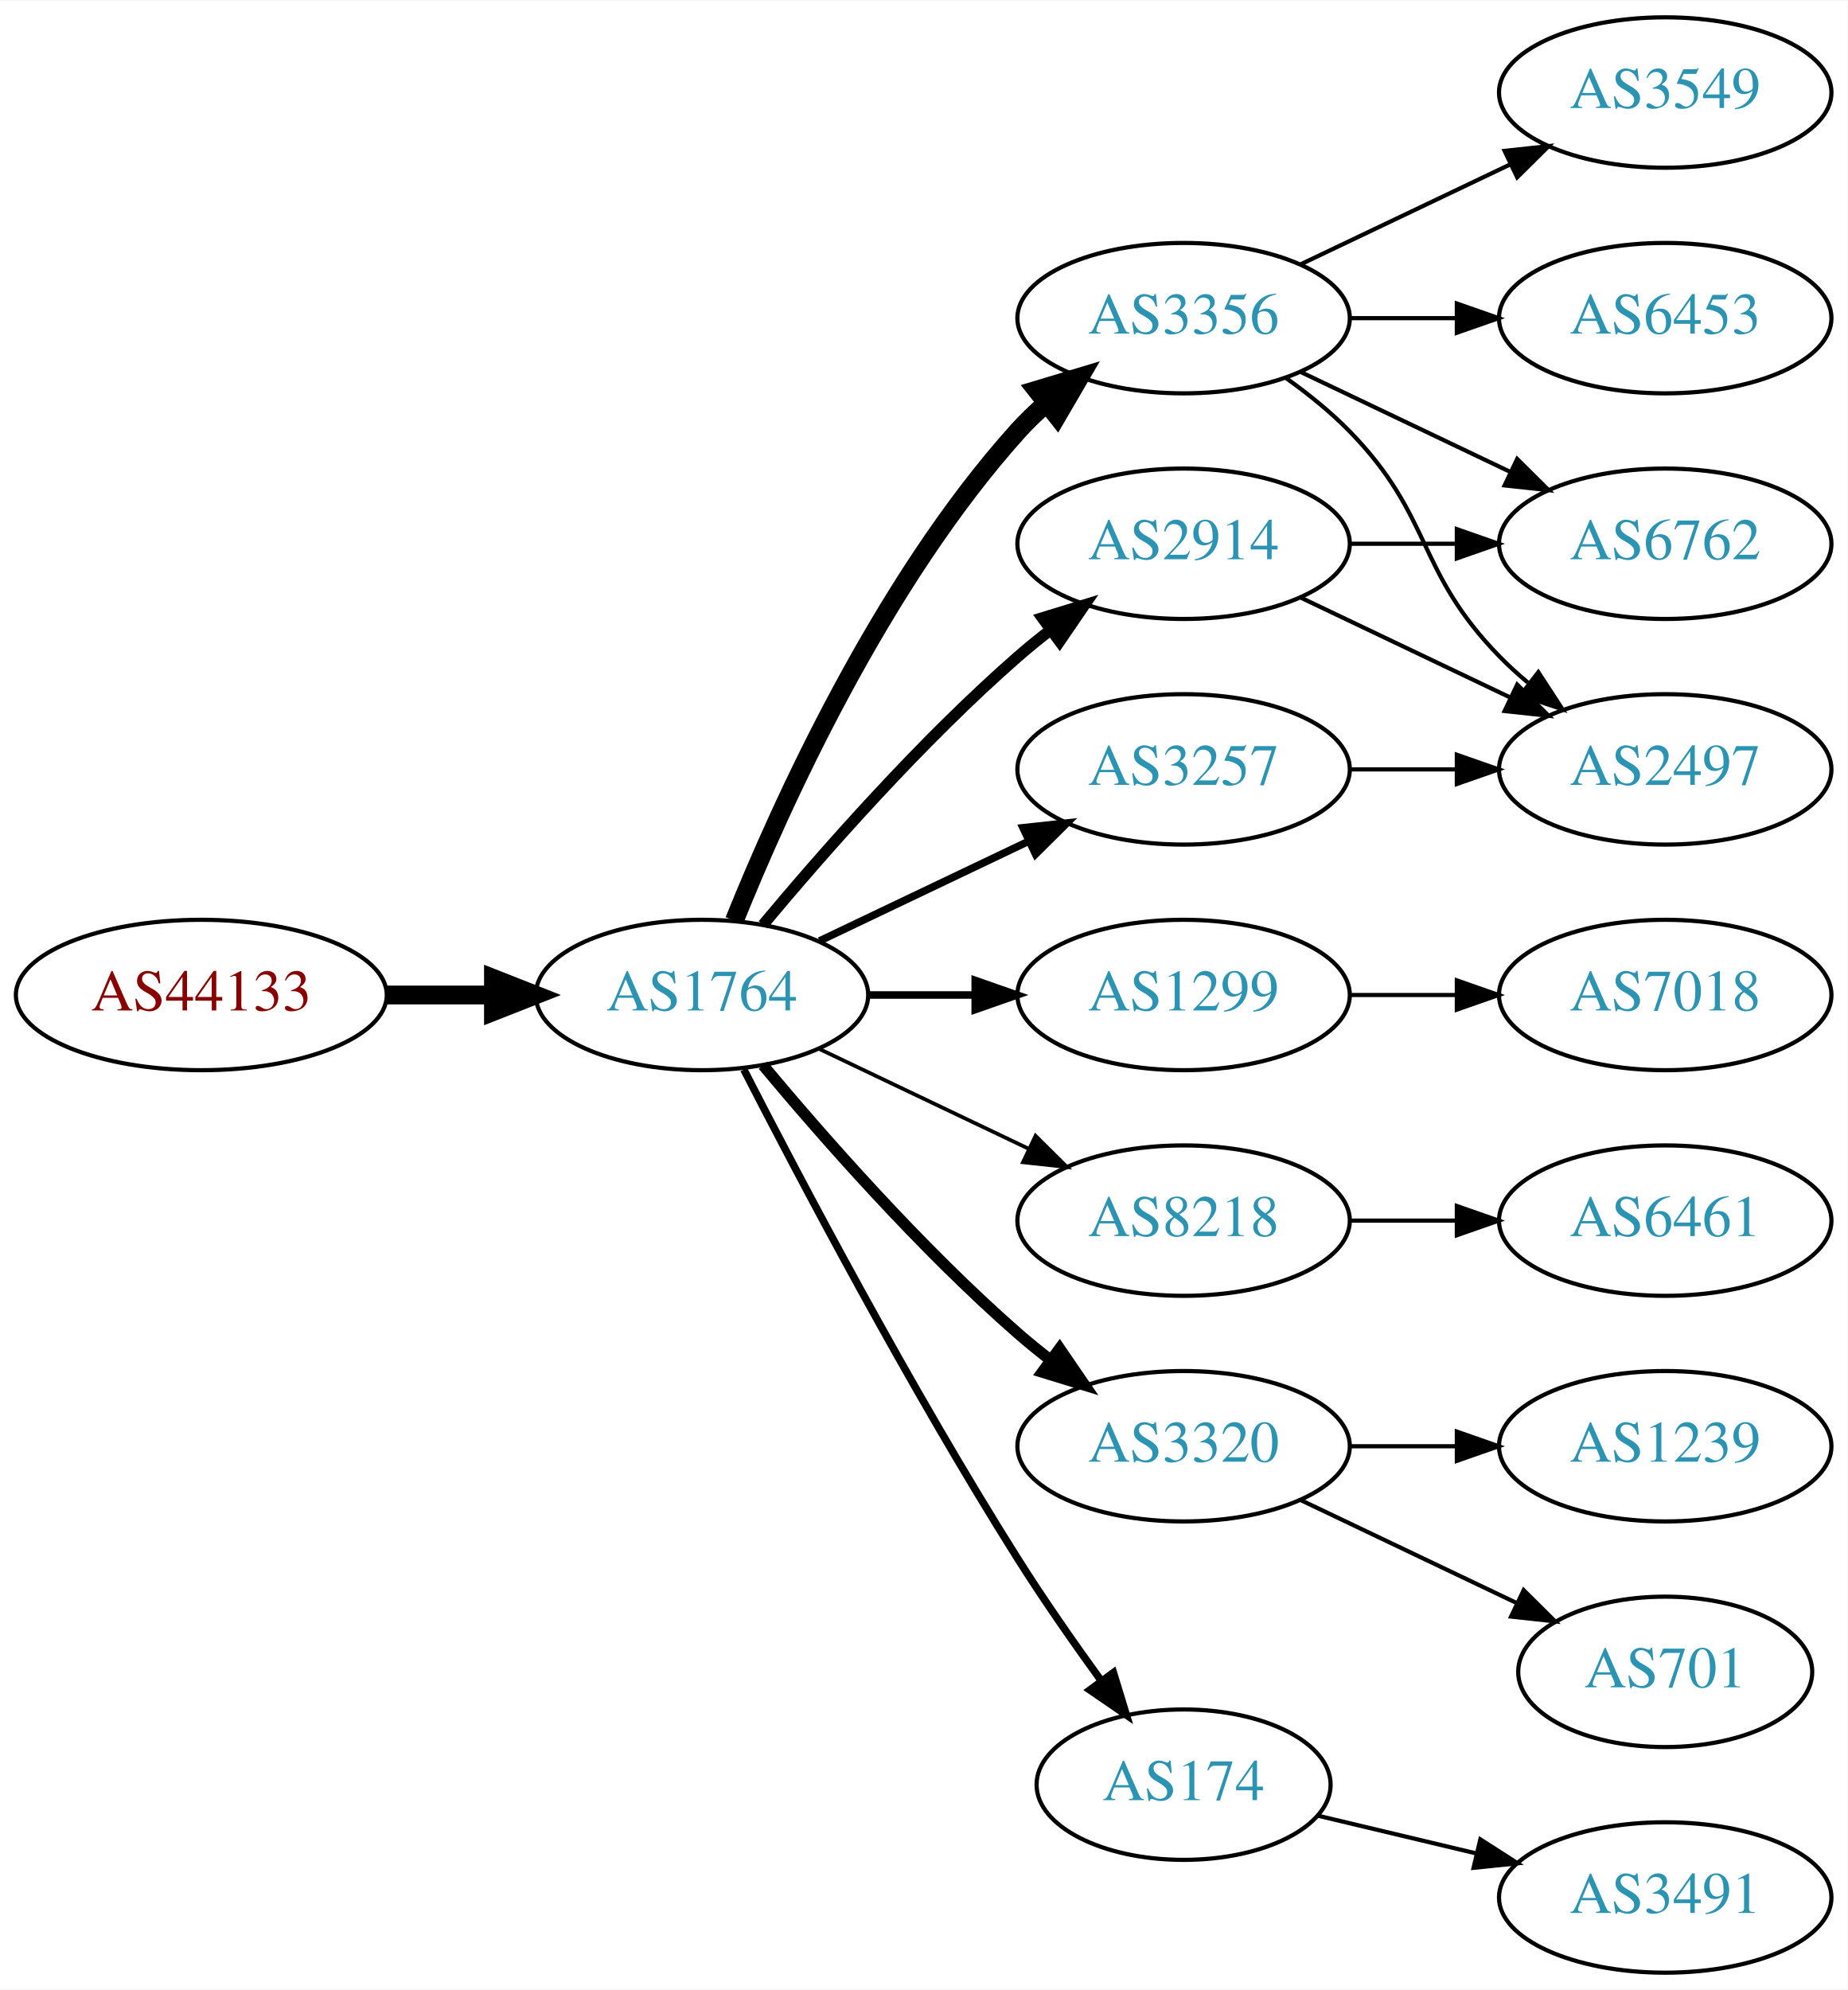
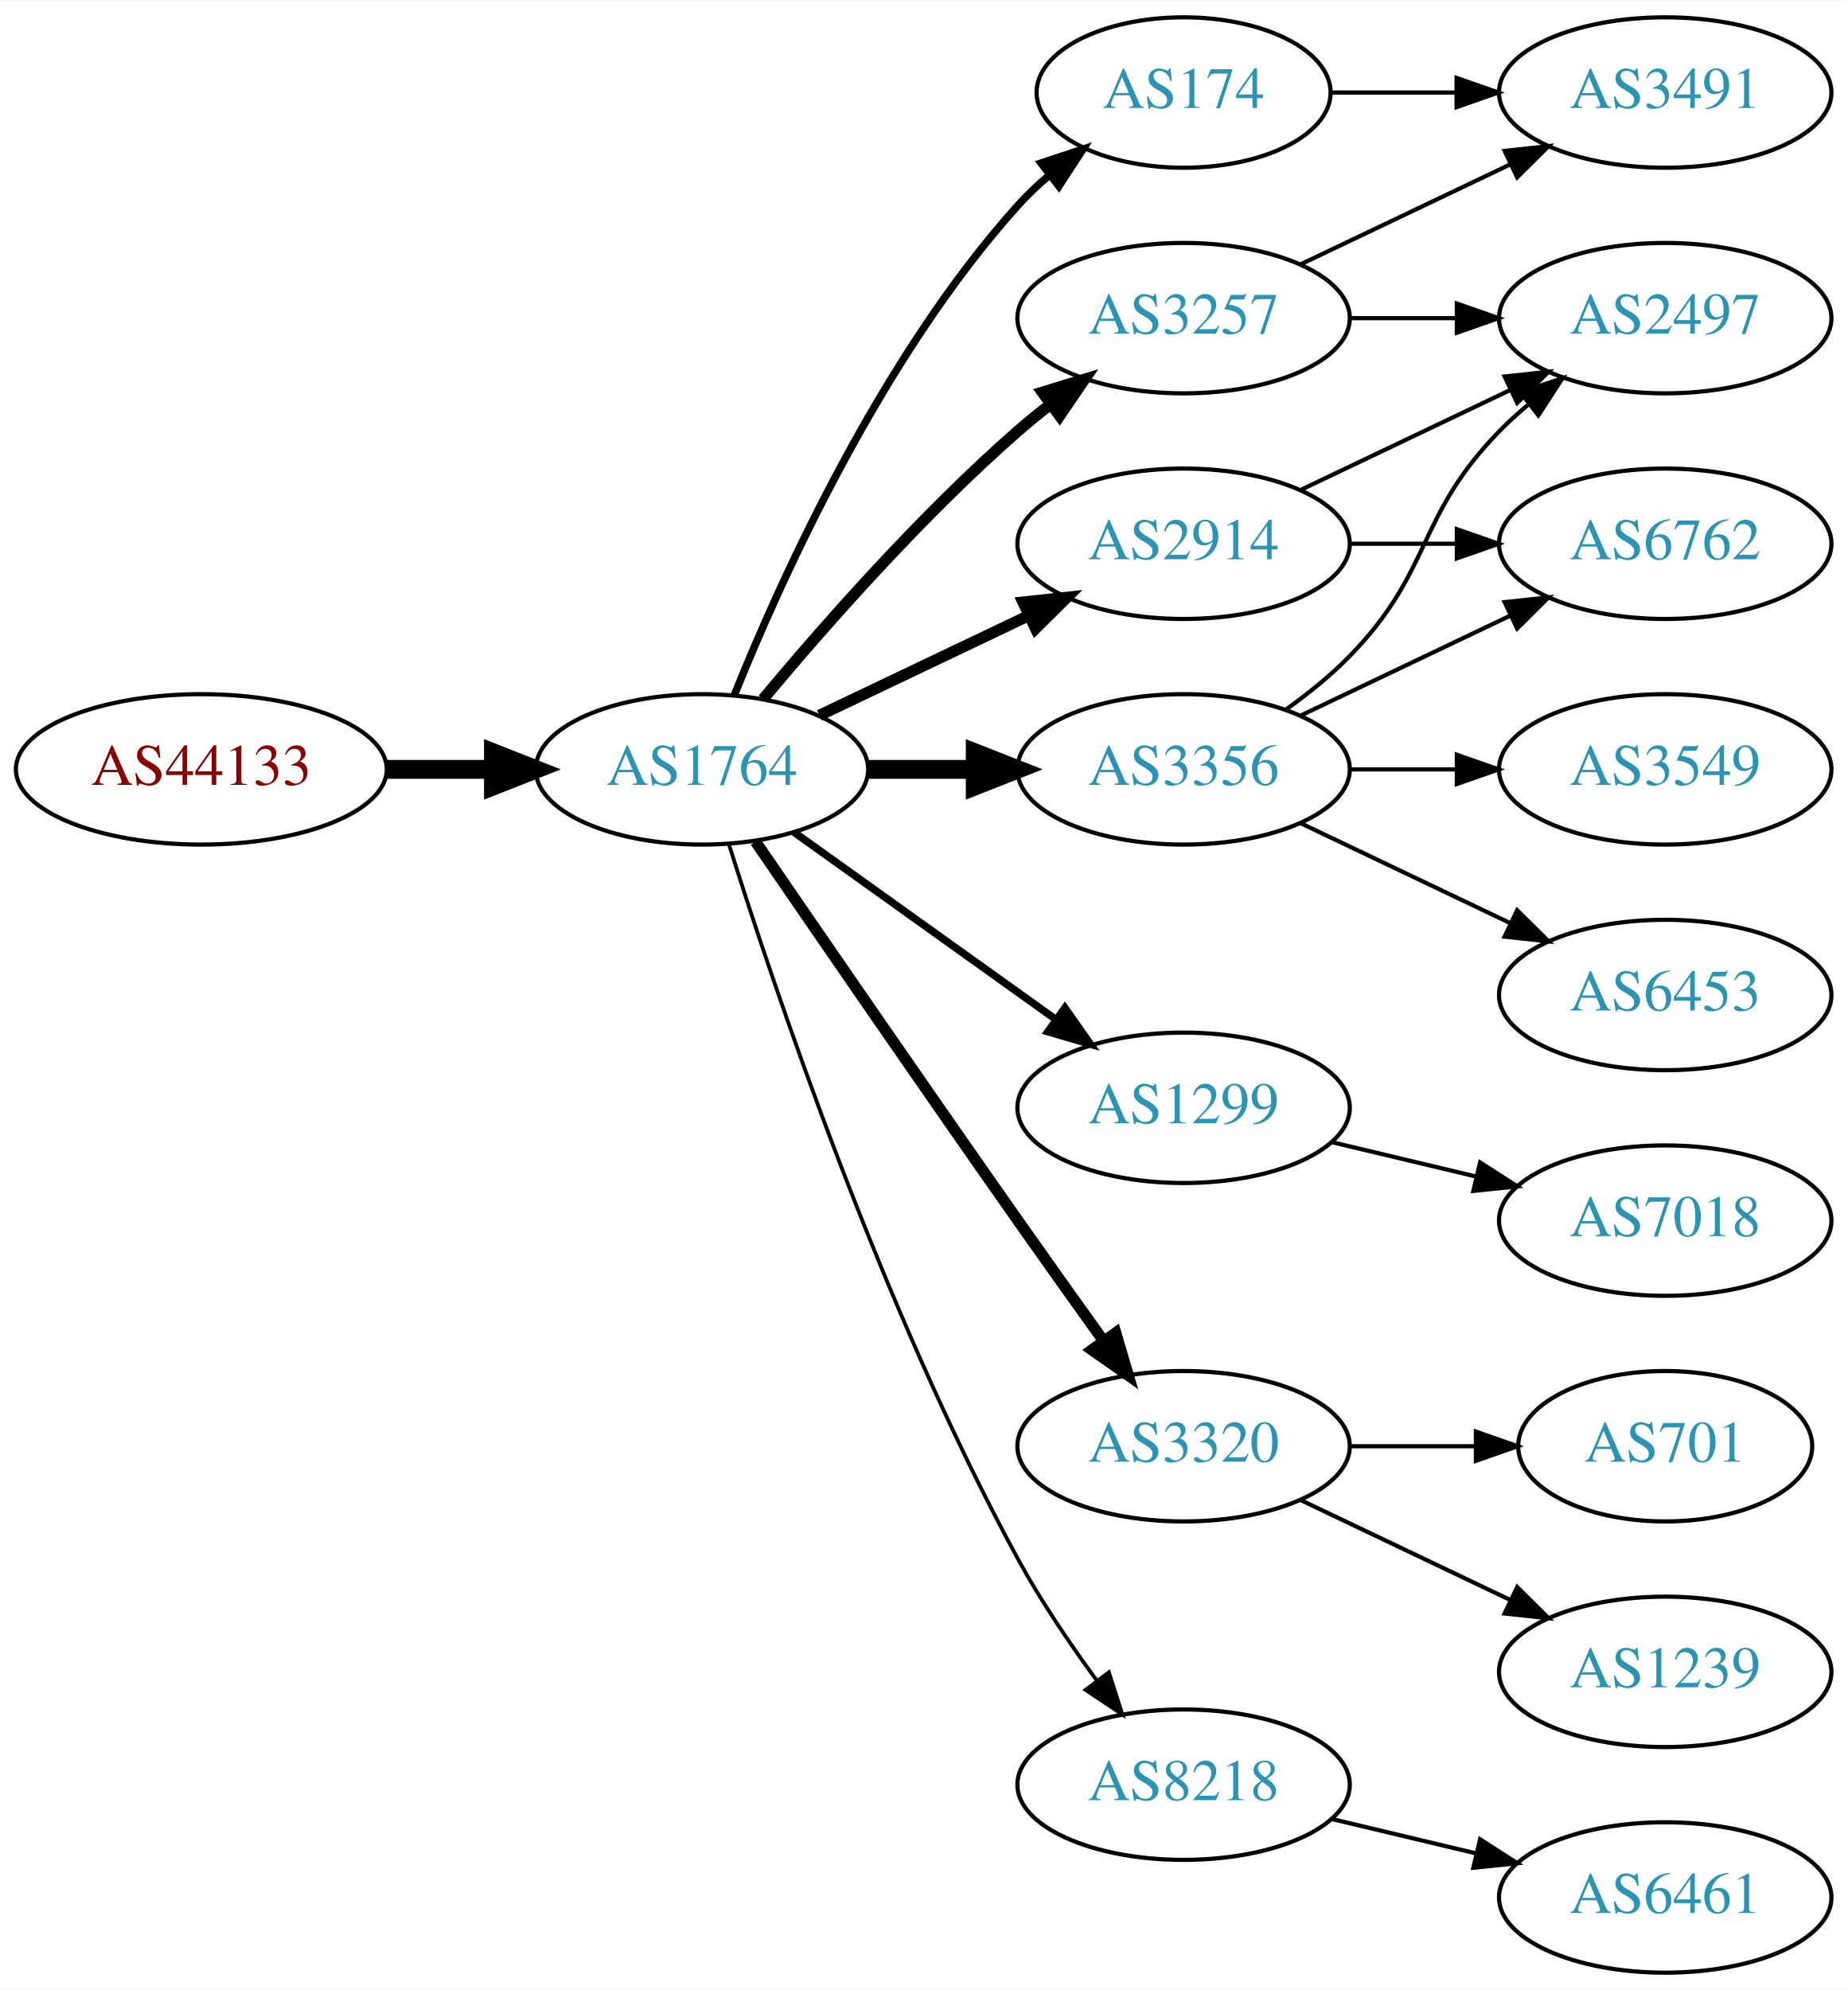
<svg xmlns="http://www.w3.org/2000/svg" xmlns:xlink="http://www.w3.org/1999/xlink" width="442pt" height="476pt" viewBox="0.00 0.00 442.27 476.00">
  <g id="graph0" class="graph" transform="scale(1 1) rotate(0) translate(4 472)">
    <polygon fill="white" stroke="none" points="-4,4 -4,-472 438.271,-472 438.271,4 -4,4" />
    <g id="node1" class="node">
      <g id="a_node1">
        <a xlink:href="/asn/44133" xlink:title="AS44133 ~ IPAX OG [AT]">
-           <ellipse fill="#ffffff" stroke="black" cx="44.196" cy="-234" rx="44.393" ry="18" />
-           <text text-anchor="middle" x="44.196" y="-230.3" font-family="Times,serif" font-size="14.00" fill="#880000">AS44133</text>
+           <ellipse fill="#ffffff" stroke="black" cx="44.196" cy="-288" rx="44.393" ry="18" />
+           <text text-anchor="middle" x="44.196" y="-284.3" font-family="Times,serif" font-size="14.00" fill="#880000">AS44133</text>
        </a>
      </g>
    </g>
    <g id="node2" class="node">
      <g id="a_node2">
        <a xlink:href="/asn/1764" xlink:title="AS1764 ~ NEXTLAYER-AS [AT]">
-           <ellipse fill="#ffffff" stroke="black" cx="164.039" cy="-234" rx="39.794" ry="18" />
-           <text text-anchor="middle" x="164.039" y="-230.3" font-family="Times,serif" font-size="14.00" fill="#2c94b3">AS1764</text>
+           <ellipse fill="#ffffff" stroke="black" cx="164.039" cy="-288" rx="39.794" ry="18" />
+           <text text-anchor="middle" x="164.039" y="-284.3" font-family="Times,serif" font-size="14.00" fill="#2c94b3">AS1764</text>
        </a>
      </g>
    </g>
    <g id="edge1" class="edge">
-       <path fill="none" stroke="black" stroke-width="4.5" d="M88.407,-234C96.72,-234 105.482,-234 113.965,-234" />
-       <polygon fill="black" stroke="black" stroke-width="4.5" points="114.123,-237.938 124.123,-234 114.123,-230.063 114.123,-237.938" />
+       <path fill="none" stroke="black" stroke-width="4.5" d="M88.407,-288C96.72,-288 105.482,-288 113.965,-288" />
+       <polygon fill="black" stroke="black" stroke-width="4.5" points="114.123,-291.938 124.123,-288 114.123,-284.063 114.123,-291.938" />
    </g>
    <g id="node3" class="node">
      <g id="a_node3">
        <a xlink:href="/asn/2914" xlink:title="AS2914 ~ NTT America, Inc. [US]">
          <ellipse fill="#ffffff" stroke="black" cx="279.332" cy="-342" rx="39.794" ry="18" />
          <text text-anchor="middle" x="279.332" y="-338.3" font-family="Times,serif" font-size="14.00" fill="#2c94b3">AS2914</text>
        </a>
      </g>
    </g>
    <g id="edge2" class="edge">
-       <path fill="none" stroke="black" stroke-width="2.7" d="M178.669,-250.817C192.951,-267.929 216.498,-294.745 239.685,-315 242.151,-317.154 244.789,-319.294 247.487,-321.372" />
-       <polygon fill="black" stroke="black" stroke-width="2.7" points="245.512,-324.264 255.641,-327.37 249.66,-318.625 245.512,-324.264" />
+       <path fill="none" stroke="black" stroke-width="2.7" d="M192.175,-300.934C207.169,-308.081 225.99,-317.052 242.213,-324.785" />
+       <polygon fill="black" stroke="black" stroke-width="2.7" points="240.884,-328.028 251.417,-329.171 243.895,-321.709 240.884,-328.028" />
    </g>
    <g id="node4" class="node">
      <g id="a_node4">
-         <a xlink:href="/asn/1299" xlink:title="AS1299 ~ Telia Carrier [EU]">
-           <ellipse fill="#ffffff" stroke="black" cx="279.332" cy="-234" rx="39.794" ry="18" />
-           <text text-anchor="middle" x="279.332" y="-230.3" font-family="Times,serif" font-size="14.00" fill="#2c94b3">AS1299</text>
+         <a xlink:href="/asn/3257" xlink:title="AS3257 ~ GTT [DE]">
+           <ellipse fill="#ffffff" stroke="black" cx="279.332" cy="-396" rx="39.794" ry="18" />
+           <text text-anchor="middle" x="279.332" y="-392.3" font-family="Times,serif" font-size="14.00" fill="#2c94b3">AS3257</text>
        </a>
      </g>
    </g>
    <g id="edge3" class="edge">
-       <path fill="none" stroke="black" stroke-width="1.8" d="M203.711,-234C211.914,-234 220.678,-234 229.21,-234" />
-       <polygon fill="black" stroke="black" stroke-width="1.8" points="229.449,-237.5 239.449,-234 229.449,-230.5 229.449,-237.5" />
+       <path fill="none" stroke="black" stroke-width="2.7" d="M178.669,-304.817C192.951,-321.929 216.498,-348.745 239.685,-369 242.151,-371.154 244.789,-373.294 247.487,-375.372" />
+       <polygon fill="black" stroke="black" stroke-width="2.7" points="245.512,-378.264 255.641,-381.37 249.66,-372.625 245.512,-378.264" />
    </g>
    <g id="node5" class="node">
      <g id="a_node5">
-         <a xlink:href="/asn/3356" xlink:title="AS3356 ~ Level 3 Parent, LLC [US]">
-           <ellipse fill="#ffffff" stroke="black" cx="279.332" cy="-396" rx="39.794" ry="18" />
-           <text text-anchor="middle" x="279.332" y="-392.3" font-family="Times,serif" font-size="14.00" fill="#2c94b3">AS3356</text>
+         <a xlink:href="/asn/1299" xlink:title="AS1299 ~ Telia Carrier [EU]">
+           <ellipse fill="#ffffff" stroke="black" cx="279.332" cy="-207" rx="39.794" ry="18" />
+           <text text-anchor="middle" x="279.332" y="-203.3" font-family="Times,serif" font-size="14.00" fill="#2c94b3">AS1299</text>
        </a>
      </g>
    </g>
    <g id="edge4" class="edge">
-       <path fill="none" stroke="black" stroke-width="4.5" d="M171.786,-251.787C182.837,-279.243 206.891,-332.578 239.685,-369 241.688,-371.224 243.906,-373.363 246.239,-375.397" />
-       <polygon fill="black" stroke="black" stroke-width="4.5" points="244.166,-378.777 254.458,-381.873 249.04,-372.591 244.166,-378.777" />
+       <path fill="none" stroke="black" stroke-width="1.8" d="M186.083,-272.954C203.697,-260.361 229.036,-242.245 248.701,-228.184" />
+       <polygon fill="black" stroke="black" stroke-width="1.8" points="250.917,-230.903 257.016,-222.24 246.845,-225.209 250.917,-230.903" />
    </g>
    <g id="node6" class="node">
      <g id="a_node6">
-         <a xlink:href="/asn/8218" xlink:title="AS8218 ~ legacy Neotelecoms [FR]">
-           <ellipse fill="#ffffff" stroke="black" cx="279.332" cy="-180" rx="39.794" ry="18" />
-           <text text-anchor="middle" x="279.332" y="-176.3" font-family="Times,serif" font-size="14.00" fill="#2c94b3">AS8218</text>
+         <a xlink:href="/asn/174" xlink:title="AS174 ~ Cogent Communications [US]">
+           <ellipse fill="#ffffff" stroke="black" cx="279.332" cy="-450" rx="35.194" ry="18" />
+           <text text-anchor="middle" x="279.332" y="-446.3" font-family="Times,serif" font-size="14.00" fill="#2c94b3">AS174</text>
        </a>
      </g>
    </g>
    <g id="edge5" class="edge">
-       <path fill="none" stroke="black" stroke-width="0.9" d="M192.175,-221.066C207.169,-213.919 225.99,-204.948 242.213,-197.215" />
-       <polygon fill="black" stroke="black" stroke-width="0.9" points="243.895,-200.291 251.417,-192.829 240.884,-193.972 243.895,-200.291" />
+       <path fill="none" stroke="black" stroke-width="1.8" d="M171.786,-305.787C182.837,-333.243 206.891,-386.578 239.685,-423 242.001,-425.572 244.606,-428.03 247.341,-430.343" />
+       <polygon fill="black" stroke="black" stroke-width="1.8" points="245.207,-433.117 255.264,-436.448 249.479,-427.572 245.207,-433.117" />
    </g>
    <g id="node7" class="node">
      <g id="a_node7">
-         <a xlink:href="/asn/3257" xlink:title="AS3257 ~ GTT [DE]">
-           <ellipse fill="#ffffff" stroke="black" cx="279.332" cy="-288" rx="39.794" ry="18" />
-           <text text-anchor="middle" x="279.332" y="-284.3" font-family="Times,serif" font-size="14.00" fill="#2c94b3">AS3257</text>
-         </a>
-       </g>
-     </g>
-     <g id="edge6" class="edge">
-       <path fill="none" stroke="black" stroke-width="1.8" d="M192.175,-246.934C207.169,-254.081 225.99,-263.052 242.213,-270.785" />
-       <polygon fill="black" stroke="black" stroke-width="1.8" points="240.884,-274.028 251.417,-275.171 243.895,-267.709 240.884,-274.028" />
-     </g>
-     <g id="node8" class="node">
-       <g id="a_node8">
        <a xlink:href="/asn/3320" xlink:title="AS3320 ~ DTAG [DE]">
          <ellipse fill="#ffffff" stroke="black" cx="279.332" cy="-126" rx="39.794" ry="18" />
          <text text-anchor="middle" x="279.332" y="-122.3" font-family="Times,serif" font-size="14.00" fill="#2c94b3">AS3320</text>
        </a>
      </g>
    </g>
+     <g id="edge6" class="edge">
+       <path fill="none" stroke="black" stroke-width="2.7" d="M176.846,-270.731C191.489,-249.358 217.262,-211.88 239.685,-180 246.32,-170.567 253.67,-160.261 260.164,-151.205" />
+       <polygon fill="black" stroke="black" stroke-width="2.7" points="263.085,-153.138 266.076,-142.974 257.399,-149.054 263.085,-153.138" />
+     </g>
+     <g id="node8" class="node">
+       <g id="a_node8">
+         <a xlink:href="/asn/3356" xlink:title="AS3356 ~ Level 3 Parent, LLC [US]">
+           <ellipse fill="#ffffff" stroke="black" cx="279.332" cy="-288" rx="39.794" ry="18" />
+           <text text-anchor="middle" x="279.332" y="-284.3" font-family="Times,serif" font-size="14.00" fill="#2c94b3">AS3356</text>
+         </a>
+       </g>
+     </g>
    <g id="edge7" class="edge">
-       <path fill="none" stroke="black" stroke-width="2.7" d="M178.669,-217.183C192.951,-200.071 216.498,-173.255 239.685,-153 242.151,-150.846 244.789,-148.706 247.487,-146.628" />
-       <polygon fill="black" stroke="black" stroke-width="2.7" points="249.66,-149.375 255.641,-140.63 245.512,-143.736 249.66,-149.375" />
+       <path fill="none" stroke="black" stroke-width="4.5" d="M203.711,-288C211.914,-288 220.678,-288 229.21,-288" />
+       <polygon fill="black" stroke="black" stroke-width="4.5" points="229.449,-291.938 239.449,-288 229.449,-284.063 229.449,-291.938" />
    </g>
    <g id="node9" class="node">
      <g id="a_node9">
-         <a xlink:href="/asn/174" xlink:title="AS174 ~ Cogent Communications [US]">
-           <ellipse fill="#ffffff" stroke="black" cx="279.332" cy="-45" rx="35.194" ry="18" />
-           <text text-anchor="middle" x="279.332" y="-41.3" font-family="Times,serif" font-size="14.00" fill="#2c94b3">AS174</text>
+         <a xlink:href="/asn/8218" xlink:title="AS8218 ~ legacy Neotelecoms [FR]">
+           <ellipse fill="#ffffff" stroke="black" cx="279.332" cy="-45" rx="39.794" ry="18" />
+           <text text-anchor="middle" x="279.332" y="-41.3" font-family="Times,serif" font-size="14.00" fill="#2c94b3">AS8218</text>
        </a>
      </g>
    </g>
    <g id="edge8" class="edge">
-       <path fill="none" stroke="black" stroke-width="1.8" d="M174.065,-216.148C187.501,-189.945 213.95,-139.763 239.685,-99 245.841,-89.249 253.087,-78.873 259.631,-69.85" />
-       <polygon fill="black" stroke="black" stroke-width="1.8" points="262.534,-71.81 265.632,-61.678 256.892,-67.667 262.534,-71.81" />
-     </g>
-     <g id="node10" class="node">
-       <g id="a_node10">
+       <path fill="none" stroke="black" stroke-width="0.9" d="M170.46,-270.159C181.231,-235.854 207.122,-158.797 239.685,-99 245.117,-89.026 252.091,-78.731 258.617,-69.84" />
+       <polygon fill="black" stroke="black" stroke-width="0.9" points="261.45,-71.895 264.67,-61.802 255.858,-67.684 261.45,-71.895" />
+     </g>
+     <g id="node12" class="node">
+       <g id="a_node12">
+         <a xlink:href="/asn/2497" xlink:title="AS2497 ~ Internet Initiative Japan Inc. [JP]">
+           <ellipse fill="#ffffff" stroke="black" cx="394.625" cy="-396" rx="39.794" ry="18" />
+           <text text-anchor="middle" x="394.625" y="-392.3" font-family="Times,serif" font-size="14.00" fill="#2c94b3">AS2497</text>
+         </a>
+       </g>
+     </g>
+     <g id="edge11" class="edge">
+       <path fill="none" stroke="black" d="M307.468,-354.934C322.462,-362.081 341.283,-371.052 357.506,-378.785" />
+       <polygon fill="black" stroke="black" points="356.177,-382.028 366.71,-383.171 359.188,-375.709 356.177,-382.028" />
+     </g>
+     <g id="node13" class="node">
+       <g id="a_node13">
        <a xlink:href="/asn/6762" xlink:title="AS6762 ~ TELECOM ITALIA SPARKLE S.p.A. [IT]">
          <ellipse fill="#ffffff" stroke="black" cx="394.625" cy="-342" rx="39.794" ry="18" />
          <text text-anchor="middle" x="394.625" y="-338.3" font-family="Times,serif" font-size="14.00" fill="#2c94b3">AS6762</text>
        </a>
      </g>
    </g>
-     <g id="edge14" class="edge">
+     <g id="edge12" class="edge">
      <path fill="none" stroke="black" d="M319.004,-342C327.207,-342 335.971,-342 344.503,-342" />
      <polygon fill="black" stroke="black" points="344.742,-345.5 354.742,-342 344.742,-338.5 344.742,-345.5" />
    </g>
-     <g id="node12" class="node">
-       <g id="a_node12">
-         <a xlink:href="/asn/2497" xlink:title="AS2497 ~ Internet Initiative Japan Inc. [JP]">
-           <ellipse fill="#ffffff" stroke="black" cx="394.625" cy="-288" rx="39.794" ry="18" />
-           <text text-anchor="middle" x="394.625" y="-284.3" font-family="Times,serif" font-size="14.00" fill="#2c94b3">AS2497</text>
-         </a>
-       </g>
-     </g>
-     <g id="edge13" class="edge">
-       <path fill="none" stroke="black" d="M307.468,-329.066C322.462,-321.919 341.283,-312.948 357.506,-305.215" />
-       <polygon fill="black" stroke="black" points="359.188,-308.291 366.71,-300.829 356.177,-301.972 359.188,-308.291" />
+     <g id="edge20" class="edge">
+       <path fill="none" stroke="black" d="M319.004,-396C327.207,-396 335.971,-396 344.503,-396" />
+       <polygon fill="black" stroke="black" points="344.742,-399.5 354.742,-396 344.742,-392.5 344.742,-399.5" />
    </g>
    <g id="node18" class="node">
      <g id="a_node18">
+         <a xlink:href="/asn/3491" xlink:title="AS3491 ~ PCCW Global, Inc. [US]">
+           <ellipse fill="#ffffff" stroke="black" cx="394.625" cy="-450" rx="39.794" ry="18" />
+           <text text-anchor="middle" x="394.625" y="-446.3" font-family="Times,serif" font-size="14.00" fill="#2c94b3">AS3491</text>
+         </a>
+       </g>
+     </g>
+     <g id="edge19" class="edge">
+       <path fill="none" stroke="black" d="M307.468,-408.934C322.462,-416.081 341.283,-425.052 357.506,-432.785" />
+       <polygon fill="black" stroke="black" points="356.177,-436.028 366.71,-437.171 359.188,-429.709 356.177,-436.028" />
+     </g>
+     <g id="node14" class="node">
+       <g id="a_node14">
        <a xlink:href="/asn/7018" xlink:title="AS7018 ~ AT&amp;T Services, Inc. [US]">
-           <ellipse fill="#ffffff" stroke="black" cx="394.625" cy="-234" rx="39.794" ry="18" />
-           <text text-anchor="middle" x="394.625" y="-230.3" font-family="Times,serif" font-size="14.00" fill="#2c94b3">AS7018</text>
-         </a>
-       </g>
-     </g>
-     <g id="edge20" class="edge">
-       <path fill="none" stroke="black" d="M319.004,-234C327.207,-234 335.971,-234 344.503,-234" />
-       <polygon fill="black" stroke="black" points="344.742,-237.5 354.742,-234 344.742,-230.5 344.742,-237.5" />
+           <ellipse fill="#ffffff" stroke="black" cx="394.625" cy="-180" rx="39.794" ry="18" />
+           <text text-anchor="middle" x="394.625" y="-176.3" font-family="Times,serif" font-size="14.00" fill="#2c94b3">AS7018</text>
+         </a>
+       </g>
+     </g>
+     <g id="edge13" class="edge">
+       <path fill="none" stroke="black" d="M314.939,-198.752C325.81,-196.162 337.964,-193.265 349.407,-190.538" />
+       <polygon fill="black" stroke="black" points="350.313,-193.92 359.229,-188.197 348.69,-187.111 350.313,-193.92" />
+     </g>
+     <g id="edge21" class="edge">
+       <path fill="none" stroke="black" d="M314.631,-450C324.008,-450 334.358,-450 344.393,-450" />
+       <polygon fill="black" stroke="black" points="344.681,-453.5 354.681,-450 344.681,-446.5 344.681,-453.5" />
+     </g>
+     <g id="node10" class="node">
+       <g id="a_node10">
+         <a xlink:href="/asn/1239" xlink:title="AS1239 ~ Sprint [US]">
+           <ellipse fill="#ffffff" stroke="black" cx="394.625" cy="-72" rx="39.794" ry="18" />
+           <text text-anchor="middle" x="394.625" y="-68.3" font-family="Times,serif" font-size="14.00" fill="#2c94b3">AS1239</text>
+         </a>
+       </g>
    </g>
    <g id="edge9" class="edge">
-       <path fill="none" stroke="black" d="M307.468,-383.066C322.462,-375.919 341.283,-366.948 357.506,-359.215" />
-       <polygon fill="black" stroke="black" points="359.188,-362.291 366.71,-354.829 356.177,-355.972 359.188,-362.291" />
+       <path fill="none" stroke="black" d="M307.468,-113.066C322.462,-105.919 341.283,-96.948 357.506,-89.215" />
+       <polygon fill="black" stroke="black" points="359.188,-92.291 366.71,-84.829 356.177,-85.972 359.188,-92.291" />
    </g>
    <g id="node11" class="node">
      <g id="a_node11">
+         <a xlink:href="/asn/701" xlink:title="AS701 ~ UUNET [US]">
+           <ellipse fill="#ffffff" stroke="black" cx="394.625" cy="-126" rx="35.194" ry="18" />
+           <text text-anchor="middle" x="394.625" y="-122.3" font-family="Times,serif" font-size="14.00" fill="#2c94b3">AS701</text>
+         </a>
+       </g>
+     </g>
+     <g id="edge10" class="edge">
+       <path fill="none" stroke="black" d="M319.004,-126C328.709,-126 339.2,-126 349.163,-126" />
+       <polygon fill="black" stroke="black" points="349.299,-129.5 359.299,-126 349.299,-122.5 349.299,-129.5" />
+     </g>
+     <g id="edge16" class="edge">
+       <path fill="none" stroke="black" d="M303.926,-302.389C309.182,-306.148 314.513,-310.437 318.978,-315 339.151,-335.617 334.806,-348.383 354.978,-369 357.071,-371.139 359.354,-373.218 361.731,-375.21" />
+       <polygon fill="black" stroke="black" points="359.974,-378.275 370.031,-381.611 364.249,-372.732 359.974,-378.275" />
+     </g>
+     <g id="edge14" class="edge">
+       <path fill="none" stroke="black" d="M307.468,-300.934C322.462,-308.081 341.283,-317.052 357.506,-324.785" />
+       <polygon fill="black" stroke="black" points="356.177,-328.028 366.71,-329.171 359.188,-321.709 356.177,-328.028" />
+     </g>
+     <g id="node15" class="node">
+       <g id="a_node15">
+         <a xlink:href="/asn/6453" xlink:title="AS6453 ~ TATA COMMUNICATIONS (AMERICA) INC [US]">
+           <ellipse fill="#ffffff" stroke="black" cx="394.625" cy="-234" rx="39.794" ry="18" />
+           <text text-anchor="middle" x="394.625" y="-230.3" font-family="Times,serif" font-size="14.00" fill="#2c94b3">AS6453</text>
+         </a>
+       </g>
+     </g>
+     <g id="edge15" class="edge">
+       <path fill="none" stroke="black" d="M307.468,-275.066C322.462,-267.919 341.283,-258.948 357.506,-251.215" />
+       <polygon fill="black" stroke="black" points="359.188,-254.291 366.71,-246.829 356.177,-247.972 359.188,-254.291" />
+     </g>
+     <g id="node16" class="node">
+       <g id="a_node16">
        <a xlink:href="/asn/3549" xlink:title="AS3549 ~ Level 3 Parent, LLC [US]">
-           <ellipse fill="#ffffff" stroke="black" cx="394.625" cy="-450" rx="39.794" ry="18" />
-           <text text-anchor="middle" x="394.625" y="-446.3" font-family="Times,serif" font-size="14.00" fill="#2c94b3">AS3549</text>
-         </a>
-       </g>
-     </g>
-     <g id="edge10" class="edge">
-       <path fill="none" stroke="black" d="M307.468,-408.934C322.462,-416.081 341.283,-425.052 357.506,-432.785" />
-       <polygon fill="black" stroke="black" points="356.177,-436.028 366.71,-437.171 359.188,-429.709 356.177,-436.028" />
-     </g>
-     <g id="edge11" class="edge">
-       <path fill="none" stroke="black" d="M303.926,-381.611C309.182,-377.852 314.513,-373.563 318.978,-369 339.151,-348.383 334.806,-335.617 354.978,-315 357.071,-312.861 359.354,-310.782 361.731,-308.79" />
-       <polygon fill="black" stroke="black" points="364.249,-311.268 370.031,-302.389 359.974,-305.725 364.249,-311.268" />
-     </g>
-     <g id="node13" class="node">
-       <g id="a_node13">
-         <a xlink:href="/asn/6453" xlink:title="AS6453 ~ TATA COMMUNICATIONS (AMERICA) INC [US]">
-           <ellipse fill="#ffffff" stroke="black" cx="394.625" cy="-396" rx="39.794" ry="18" />
-           <text text-anchor="middle" x="394.625" y="-392.3" font-family="Times,serif" font-size="14.00" fill="#2c94b3">AS6453</text>
-         </a>
-       </g>
-     </g>
-     <g id="edge12" class="edge">
-       <path fill="none" stroke="black" d="M319.004,-396C327.207,-396 335.971,-396 344.503,-396" />
-       <polygon fill="black" stroke="black" points="344.742,-399.5 354.742,-396 344.742,-392.5 344.742,-399.5" />
-     </g>
-     <g id="node14" class="node">
-       <g id="a_node14">
-         <a xlink:href="/asn/6461" xlink:title="AS6461 ~ ZAYO-6461 [US]">
-           <ellipse fill="#ffffff" stroke="black" cx="394.625" cy="-180" rx="39.794" ry="18" />
-           <text text-anchor="middle" x="394.625" y="-176.3" font-family="Times,serif" font-size="14.00" fill="#2c94b3">AS6461</text>
-         </a>
-       </g>
-     </g>
-     <g id="edge15" class="edge">
-       <path fill="none" stroke="black" d="M319.004,-180C327.207,-180 335.971,-180 344.503,-180" />
-       <polygon fill="black" stroke="black" points="344.742,-183.5 354.742,-180 344.742,-176.5 344.742,-183.5" />
-     </g>
-     <g id="edge19" class="edge">
+           <ellipse fill="#ffffff" stroke="black" cx="394.625" cy="-288" rx="39.794" ry="18" />
+           <text text-anchor="middle" x="394.625" y="-284.3" font-family="Times,serif" font-size="14.00" fill="#2c94b3">AS3549</text>
+         </a>
+       </g>
+     </g>
+     <g id="edge17" class="edge">
      <path fill="none" stroke="black" d="M319.004,-288C327.207,-288 335.971,-288 344.503,-288" />
      <polygon fill="black" stroke="black" points="344.742,-291.5 354.742,-288 344.742,-284.5 344.742,-291.5" />
    </g>
-     <g id="node15" class="node">
-       <g id="a_node15">
-         <a xlink:href="/asn/701" xlink:title="AS701 ~ UUNET [US]">
-           <ellipse fill="#ffffff" stroke="black" cx="394.625" cy="-72" rx="35.194" ry="18" />
-           <text text-anchor="middle" x="394.625" y="-68.3" font-family="Times,serif" font-size="14.00" fill="#2c94b3">AS701</text>
-         </a>
-       </g>
-     </g>
-     <g id="edge16" class="edge">
-       <path fill="none" stroke="black" d="M307.468,-113.066C322.9,-105.71 342.385,-96.423 358.92,-88.541" />
-       <polygon fill="black" stroke="black" points="360.741,-91.551 368.262,-84.089 357.729,-85.232 360.741,-91.551" />
-     </g>
-     <g id="node16" class="node">
-       <g id="a_node16">
-         <a xlink:href="/asn/1239" xlink:title="AS1239 ~ Sprint [US]">
-           <ellipse fill="#ffffff" stroke="black" cx="394.625" cy="-126" rx="39.794" ry="18" />
-           <text text-anchor="middle" x="394.625" y="-122.3" font-family="Times,serif" font-size="14.00" fill="#2c94b3">AS1239</text>
-         </a>
-       </g>
-     </g>
-     <g id="edge17" class="edge">
-       <path fill="none" stroke="black" d="M319.004,-126C327.207,-126 335.971,-126 344.503,-126" />
-       <polygon fill="black" stroke="black" points="344.742,-129.5 354.742,-126 344.742,-122.5 344.742,-129.5" />
-     </g>
    <g id="node17" class="node">
      <g id="a_node17">
-         <a xlink:href="/asn/3491" xlink:title="AS3491 ~ PCCW Global, Inc. [US]">
+         <a xlink:href="/asn/6461" xlink:title="AS6461 ~ Zayo Bandwidth [US]">
          <ellipse fill="#ffffff" stroke="black" cx="394.625" cy="-18" rx="39.794" ry="18" />
-           <text text-anchor="middle" x="394.625" y="-14.3" font-family="Times,serif" font-size="14.00" fill="#2c94b3">AS3491</text>
+           <text text-anchor="middle" x="394.625" y="-14.3" font-family="Times,serif" font-size="14.00" fill="#2c94b3">AS6461</text>
        </a>
      </g>
    </g>
    <g id="edge18" class="edge">
-       <path fill="none" stroke="black" d="M311.589,-37.551C323.269,-34.767 336.765,-31.551 349.394,-28.541" />
-       <polygon fill="black" stroke="black" points="350.37,-31.907 359.286,-26.184 348.747,-25.097 350.37,-31.907" />
+       <path fill="none" stroke="black" d="M314.939,-36.752C325.81,-34.162 337.964,-31.265 349.407,-28.538" />
+       <polygon fill="black" stroke="black" points="350.313,-31.92 359.229,-26.197 348.69,-25.111 350.313,-31.92" />
    </g>
  </g>
</svg>
